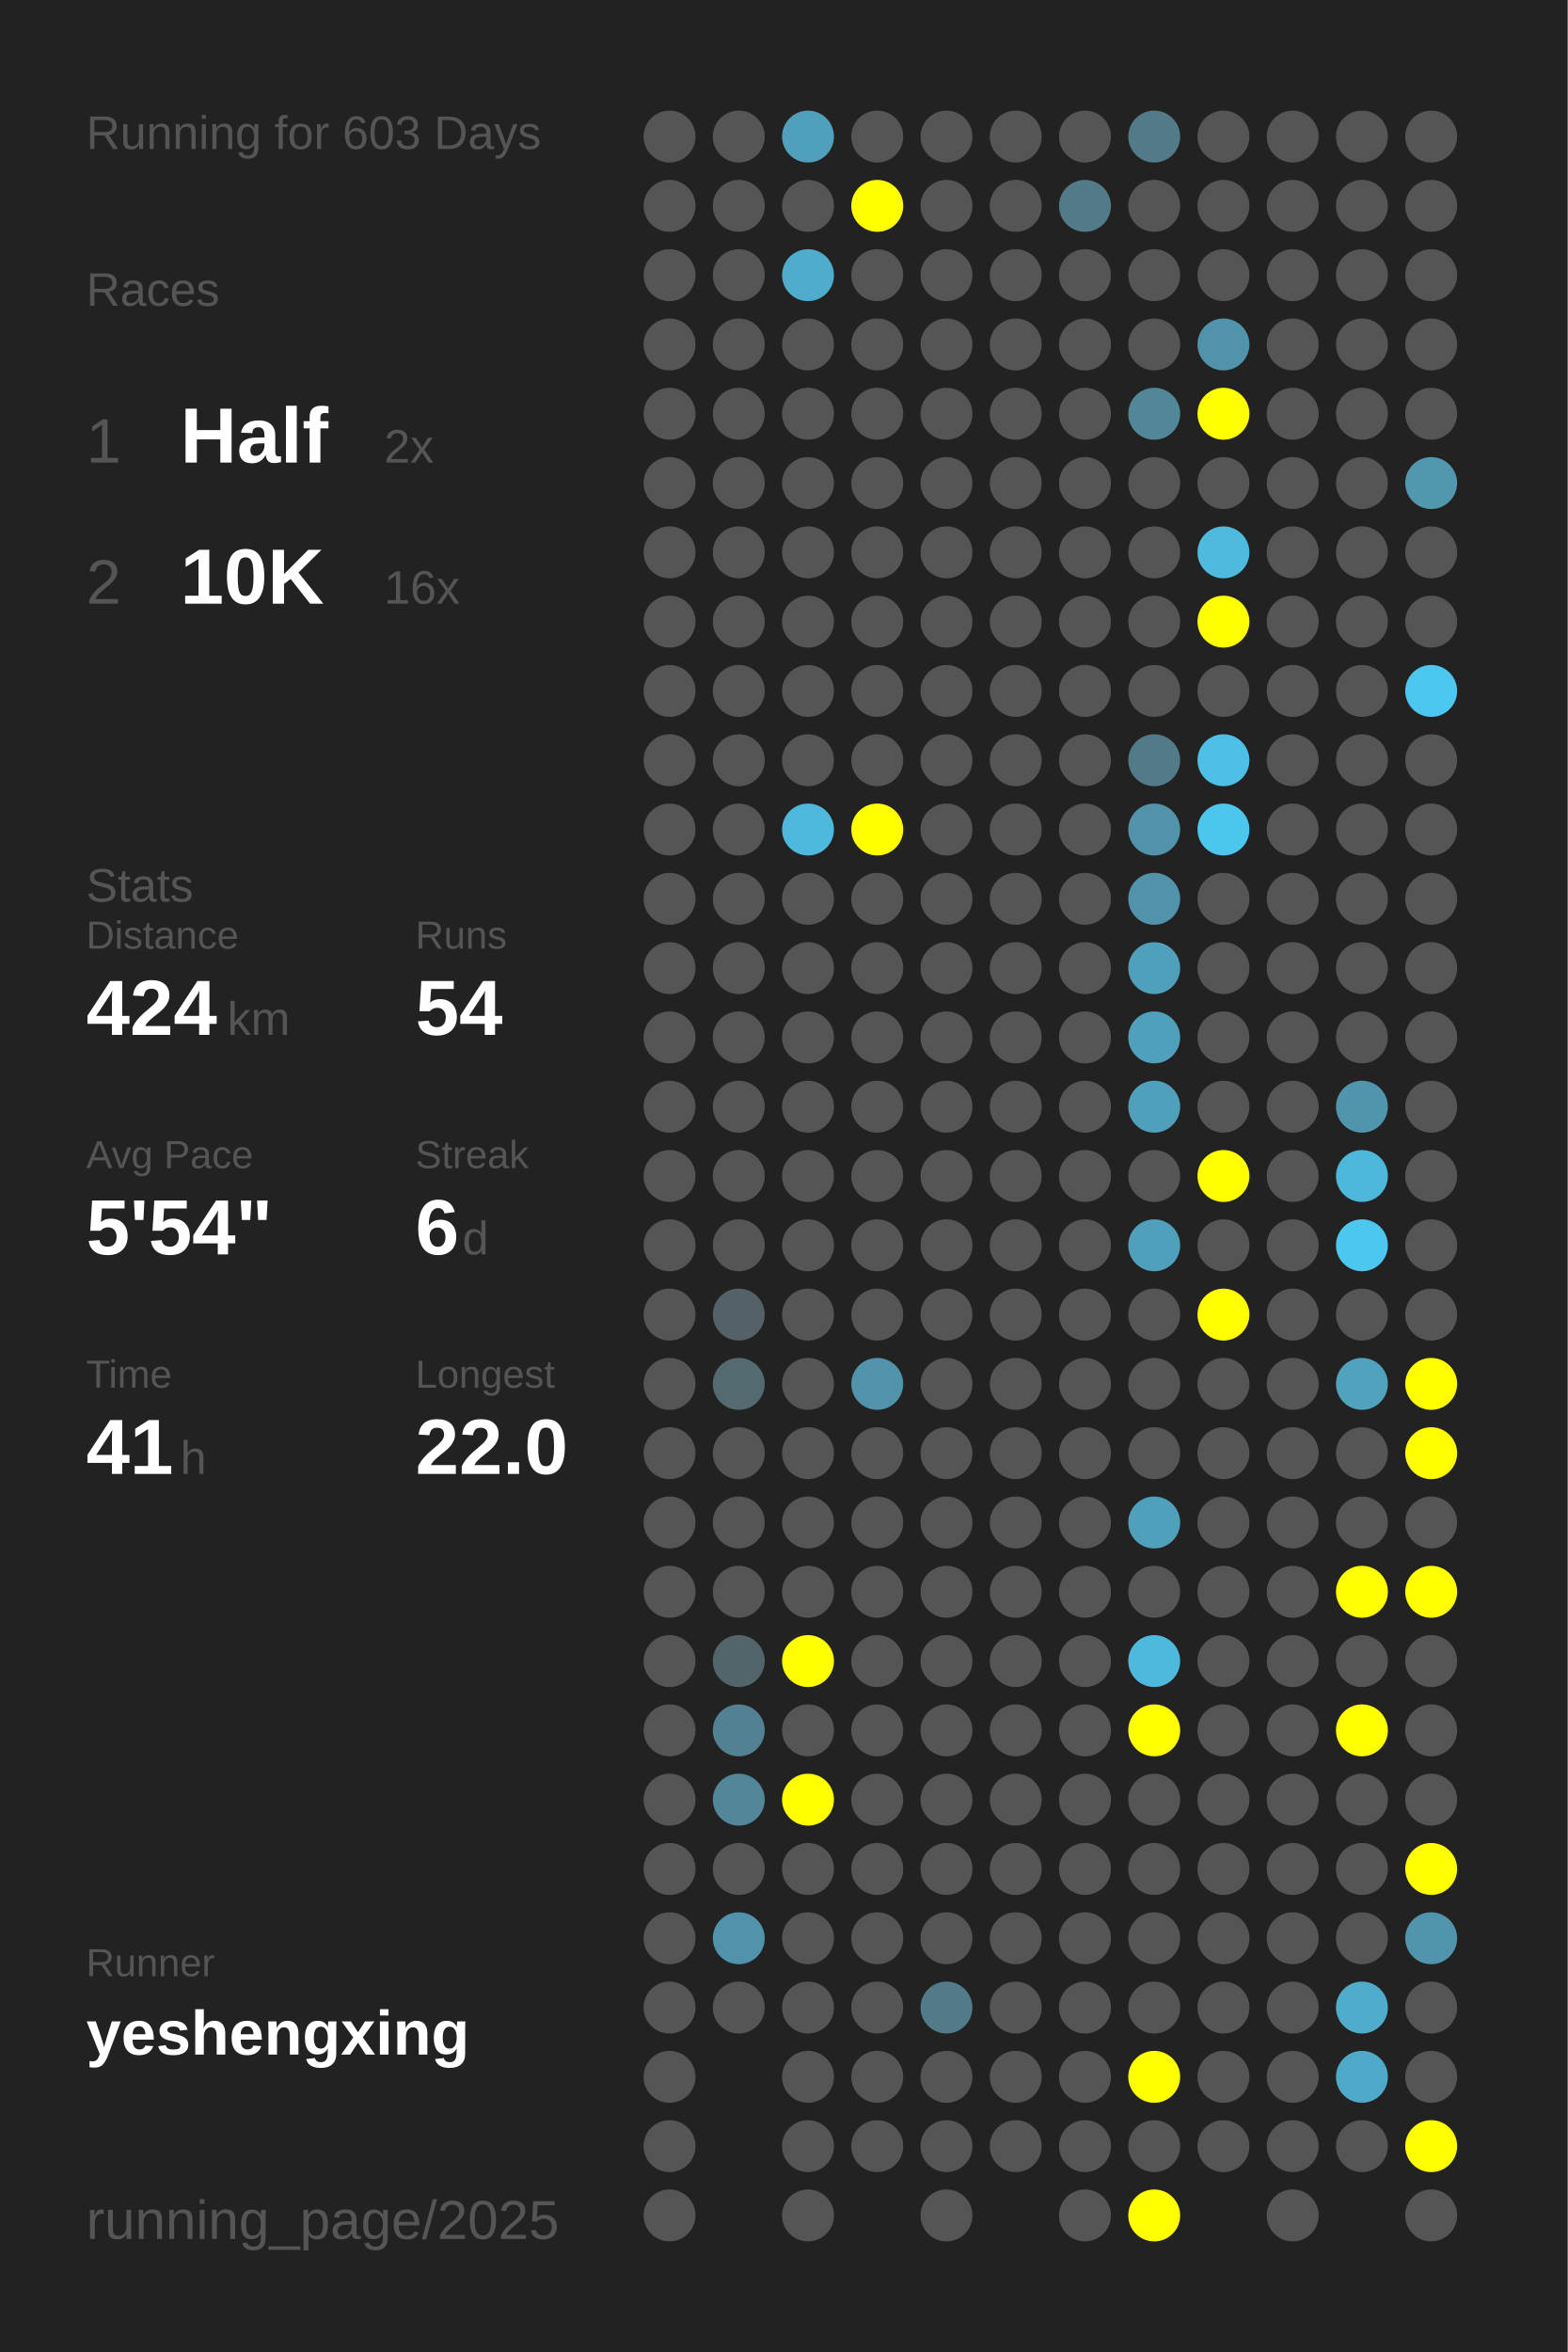
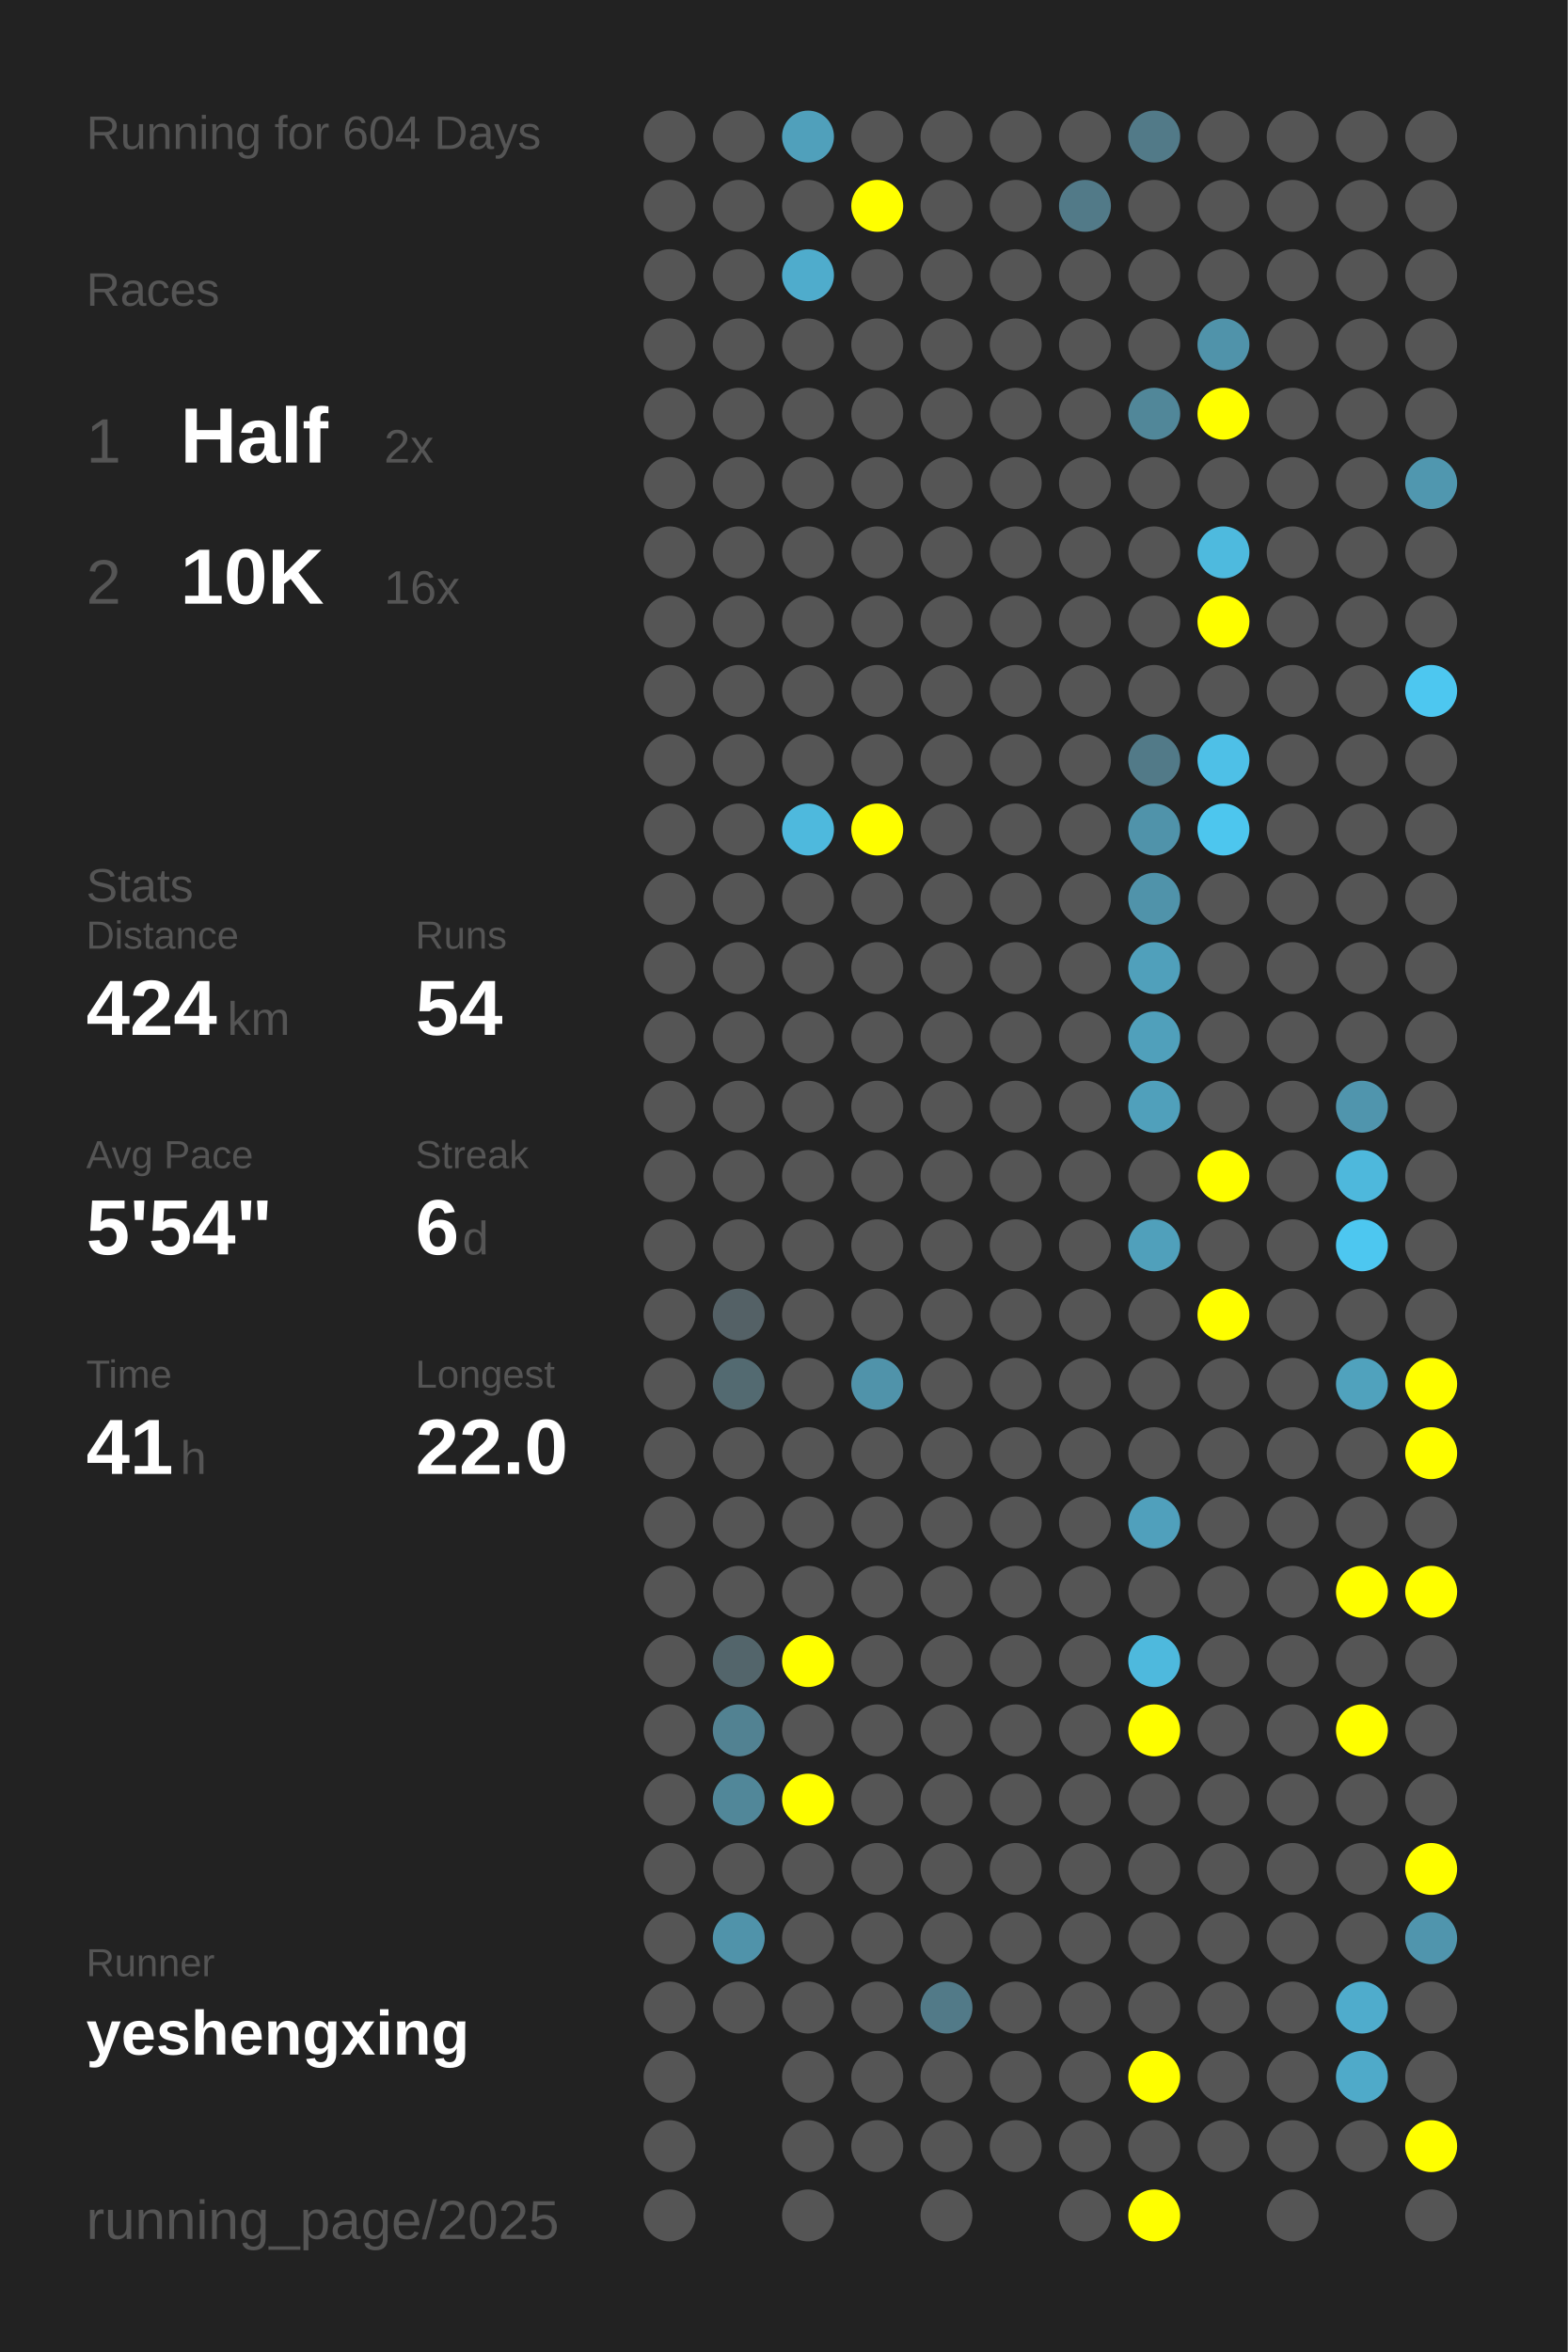
<svg xmlns="http://www.w3.org/2000/svg" baseProfile="full" height="300mm" version="1.1" viewBox="0,0,200,300" width="200mm">
  <defs />
  <rect fill="#222222" height="300" width="200" x="0" y="0" />
-   <text fill="#555555" style="font-size:6px; font-family:Arial;" x="11" y="19">Running for 603 Days</text>
+   <text fill="#555555" style="font-size:6px; font-family:Arial;" x="11" y="19">Running for 604 Days</text>
  <text fill="#555555" style="font-size:6px; font-family:Arial;" x="11" y="39">Races</text>
  <text fill="#555555" style="font-size:8px; font-family:Arial;" x="11" y="59">1</text>
  <text fill="#FFFFFF" style="font-size:10px; font-family:Arial; font-weight:bold;" x="23" y="59">Half</text>
  <text fill="#555555" style="font-size:6px; font-family:Arial;" x="49" y="59">2x</text>
  <text fill="#555555" style="font-size:8px; font-family:Arial;" x="11" y="77">2</text>
  <text fill="#FFFFFF" style="font-size:10px; font-family:Arial; font-weight:bold;" x="23" y="77">10K</text>
  <text fill="#555555" style="font-size:6px; font-family:Arial;" x="49" y="77">16x</text>
  <text fill="#555555" style="font-size:6px; font-family:Arial;" x="11" y="115">Stats</text>
  <text fill="#555555" style="font-size:5px; font-family:Arial;" x="11" y="121">Distance</text>
  <text fill="#FFFFFF" style="font-size:10px; font-family:Arial; font-weight:bold;" x="11" y="132">424</text>
  <text fill="#555555" style="font-size:6px; font-family:Arial;" x="29" y="132">km</text>
  <text fill="#555555" style="font-size:5px; font-family:Arial;" x="53" y="121">Runs</text>
  <text fill="#FFFFFF" style="font-size:10px; font-family:Arial; font-weight:bold;" x="53" y="132">54</text>
  <text fill="#555555" style="font-size:5px; font-family:Arial;" x="11" y="149">Avg Pace</text>
  <text fill="#FFFFFF" style="font-size:10px; font-family:Arial; font-weight:bold;" x="11" y="160">5'54"</text>
  <text fill="#555555" style="font-size:5px; font-family:Arial;" x="53" y="149">Streak</text>
  <text fill="#FFFFFF" style="font-size:10px; font-family:Arial; font-weight:bold;" x="53" y="160">6</text>
  <text fill="#555555" style="font-size:6px; font-family:Arial;" x="59" y="160">d</text>
  <text fill="#555555" style="font-size:5px; font-family:Arial;" x="11" y="177">Time</text>
  <text fill="#FFFFFF" style="font-size:10px; font-family:Arial; font-weight:bold;" x="11" y="188">41</text>
  <text fill="#555555" style="font-size:6px; font-family:Arial;" x="23" y="188">h</text>
  <text fill="#555555" style="font-size:5px; font-family:Arial;" x="53" y="177">Longest</text>
  <text fill="#FFFFFF" style="font-size:10px; font-family:Arial; font-weight:bold;" x="53" y="188">22.0</text>
  <text fill="#555555" style="font-size:5px; font-family:Arial;" x="11" y="252.065">Runner</text>
  <text fill="#FFFFFF" style="font-size:8px; font-family:Arial; font-weight:bold;" x="11" y="262.065">yeshengxing</text>
  <text fill="#555555" style="font-size:7px; font-family:Arial;" x="11" y="285.581">running_page/2025</text>
  <circle cx="85.417" cy="17.419" fill="#555555" r="3.312" />
  <circle cx="85.417" cy="26.258" fill="#555555" r="3.312" />
  <circle cx="85.417" cy="35.097" fill="#555555" r="3.312" />
  <circle cx="85.417" cy="43.935" fill="#555555" r="3.312" />
  <circle cx="85.417" cy="52.774" fill="#555555" r="3.312" />
  <circle cx="85.417" cy="61.613" fill="#555555" r="3.312" />
  <circle cx="85.417" cy="70.452" fill="#555555" r="3.312" />
  <circle cx="85.417" cy="79.29" fill="#555555" r="3.312" />
  <circle cx="85.417" cy="88.129" fill="#555555" r="3.312" />
  <circle cx="85.417" cy="96.968" fill="#555555" r="3.312" />
  <circle cx="85.417" cy="105.806" fill="#555555" r="3.312" />
  <circle cx="85.417" cy="114.645" fill="#555555" r="3.312" />
  <circle cx="85.417" cy="123.484" fill="#555555" r="3.312" />
  <circle cx="85.417" cy="132.323" fill="#555555" r="3.312" />
  <circle cx="85.417" cy="141.161" fill="#555555" r="3.312" />
  <circle cx="85.417" cy="150" fill="#555555" r="3.312" />
  <circle cx="85.417" cy="158.839" fill="#555555" r="3.312" />
  <circle cx="85.417" cy="167.677" fill="#555555" r="3.312" />
  <circle cx="85.417" cy="176.516" fill="#555555" r="3.312" />
  <circle cx="85.417" cy="185.355" fill="#555555" r="3.312" />
  <circle cx="85.417" cy="194.194" fill="#555555" r="3.312" />
  <circle cx="85.417" cy="203.032" fill="#555555" r="3.312" />
  <circle cx="85.417" cy="211.871" fill="#555555" r="3.312" />
  <circle cx="85.417" cy="220.71" fill="#555555" r="3.312" />
  <circle cx="85.417" cy="229.548" fill="#555555" r="3.312" />
  <circle cx="85.417" cy="238.387" fill="#555555" r="3.312" />
  <circle cx="85.417" cy="247.226" fill="#555555" r="3.312" />
  <circle cx="85.417" cy="256.065" fill="#555555" r="3.312" />
  <circle cx="85.417" cy="264.903" fill="#555555" r="3.312" />
  <circle cx="85.417" cy="273.742" fill="#555555" r="3.312" />
  <circle cx="85.417" cy="282.581" fill="#555555" r="3.312" />
  <circle cx="94.25" cy="17.419" fill="#555555" r="3.312" />
  <circle cx="94.25" cy="26.258" fill="#555555" r="3.312" />
  <circle cx="94.25" cy="35.097" fill="#555555" r="3.312" />
  <circle cx="94.25" cy="43.935" fill="#555555" r="3.312" />
  <circle cx="94.25" cy="52.774" fill="#555555" r="3.312" />
  <circle cx="94.25" cy="61.613" fill="#555555" r="3.312" />
  <circle cx="94.25" cy="70.452" fill="#555555" r="3.312" />
  <circle cx="94.25" cy="79.29" fill="#555555" r="3.312" />
  <circle cx="94.25" cy="88.129" fill="#555555" r="3.312" />
  <circle cx="94.25" cy="96.968" fill="#555555" r="3.312" />
  <circle cx="94.25" cy="105.806" fill="#555555" r="3.312" />
  <circle cx="94.25" cy="114.645" fill="#555555" r="3.312" />
  <circle cx="94.25" cy="123.484" fill="#555555" r="3.312" />
  <circle cx="94.25" cy="132.323" fill="#555555" r="3.312" />
  <circle cx="94.25" cy="141.161" fill="#555555" r="3.312" />
  <circle cx="94.25" cy="150" fill="#555555" r="3.312" />
  <circle cx="94.25" cy="158.839" fill="#555555" r="3.312" />
  <circle cx="94.25" cy="167.677" fill="#546166" r="3.312" />
  <circle cx="94.25" cy="176.516" fill="#536a71" r="3.312" />
  <circle cx="94.25" cy="185.355" fill="#555555" r="3.312" />
  <circle cx="94.25" cy="194.194" fill="#555555" r="3.312" />
  <circle cx="94.25" cy="203.032" fill="#555555" r="3.312" />
  <circle cx="94.25" cy="211.871" fill="#53656b" r="3.312" />
  <circle cx="94.25" cy="220.71" fill="#528292" r="3.312" />
  <circle cx="94.25" cy="229.548" fill="#518799" r="3.312" />
  <circle cx="94.25" cy="238.387" fill="#555555" r="3.312" />
  <circle cx="94.25" cy="247.226" fill="#5093aa" r="3.312" />
  <circle cx="94.25" cy="256.065" fill="#555555" r="3.312" />
  <circle cx="103.083" cy="17.419" fill="#50a0bb" r="3.312" />
  <circle cx="103.083" cy="26.258" fill="#555555" r="3.312" />
  <circle cx="103.083" cy="35.097" fill="#4faccc" r="3.312" />
  <circle cx="103.083" cy="43.935" fill="#555555" r="3.312" />
  <circle cx="103.083" cy="52.774" fill="#555555" r="3.312" />
  <circle cx="103.083" cy="61.613" fill="#555555" r="3.312" />
  <circle cx="103.083" cy="70.452" fill="#555555" r="3.312" />
  <circle cx="103.083" cy="79.29" fill="#555555" r="3.312" />
  <circle cx="103.083" cy="88.129" fill="#555555" r="3.312" />
  <circle cx="103.083" cy="96.968" fill="#555555" r="3.312" />
  <circle cx="103.083" cy="105.806" fill="#4eb9dd" r="3.312" />
  <circle cx="103.083" cy="114.645" fill="#555555" r="3.312" />
  <circle cx="103.083" cy="123.484" fill="#555555" r="3.312" />
  <circle cx="103.083" cy="132.323" fill="#555555" r="3.312" />
  <circle cx="103.083" cy="141.161" fill="#555555" r="3.312" />
  <circle cx="103.083" cy="150" fill="#555555" r="3.312" />
  <circle cx="103.083" cy="158.839" fill="#555555" r="3.312" />
  <circle cx="103.083" cy="167.677" fill="#555555" r="3.312" />
  <circle cx="103.083" cy="176.516" fill="#555555" r="3.312" />
  <circle cx="103.083" cy="185.355" fill="#555555" r="3.312" />
  <circle cx="103.083" cy="194.194" fill="#555555" r="3.312" />
  <circle cx="103.083" cy="203.032" fill="#555555" r="3.312" />
  <circle cx="103.083" cy="211.871" fill="#FFFF00" r="3.312" />
  <circle cx="103.083" cy="220.71" fill="#555555" r="3.312" />
  <circle cx="103.083" cy="229.548" fill="#FFFF00" r="3.312" />
  <circle cx="103.083" cy="238.387" fill="#555555" r="3.312" />
  <circle cx="103.083" cy="247.226" fill="#555555" r="3.312" />
  <circle cx="103.083" cy="256.065" fill="#555555" r="3.312" />
  <circle cx="103.083" cy="264.903" fill="#555555" r="3.312" />
  <circle cx="103.083" cy="273.742" fill="#555555" r="3.312" />
  <circle cx="103.083" cy="282.581" fill="#555555" r="3.312" />
  <circle cx="111.917" cy="17.419" fill="#555555" r="3.312" />
  <circle cx="111.917" cy="26.258" fill="#FFFF00" r="3.312" />
  <circle cx="111.917" cy="35.097" fill="#555555" r="3.312" />
  <circle cx="111.917" cy="43.935" fill="#555555" r="3.312" />
  <circle cx="111.917" cy="52.774" fill="#555555" r="3.312" />
  <circle cx="111.917" cy="61.613" fill="#555555" r="3.312" />
  <circle cx="111.917" cy="70.452" fill="#555555" r="3.312" />
  <circle cx="111.917" cy="79.29" fill="#555555" r="3.312" />
  <circle cx="111.917" cy="88.129" fill="#555555" r="3.312" />
  <circle cx="111.917" cy="96.968" fill="#555555" r="3.312" />
  <circle cx="111.917" cy="105.806" fill="#FFFF00" r="3.312" />
  <circle cx="111.917" cy="114.645" fill="#555555" r="3.312" />
  <circle cx="111.917" cy="123.484" fill="#555555" r="3.312" />
  <circle cx="111.917" cy="132.323" fill="#555555" r="3.312" />
  <circle cx="111.917" cy="141.161" fill="#555555" r="3.312" />
  <circle cx="111.917" cy="150" fill="#555555" r="3.312" />
  <circle cx="111.917" cy="158.839" fill="#555555" r="3.312" />
  <circle cx="111.917" cy="167.677" fill="#555555" r="3.312" />
  <circle cx="111.917" cy="176.516" fill="#5093aa" r="3.312" />
  <circle cx="111.917" cy="185.355" fill="#555555" r="3.312" />
  <circle cx="111.917" cy="194.194" fill="#555555" r="3.312" />
  <circle cx="111.917" cy="203.032" fill="#555555" r="3.312" />
  <circle cx="111.917" cy="211.871" fill="#555555" r="3.312" />
  <circle cx="111.917" cy="220.71" fill="#555555" r="3.312" />
  <circle cx="111.917" cy="229.548" fill="#555555" r="3.312" />
  <circle cx="111.917" cy="238.387" fill="#555555" r="3.312" />
  <circle cx="111.917" cy="247.226" fill="#555555" r="3.312" />
  <circle cx="111.917" cy="256.065" fill="#555555" r="3.312" />
  <circle cx="111.917" cy="264.903" fill="#555555" r="3.312" />
  <circle cx="111.917" cy="273.742" fill="#555555" r="3.312" />
  <circle cx="120.75" cy="17.419" fill="#555555" r="3.312" />
  <circle cx="120.75" cy="26.258" fill="#555555" r="3.312" />
  <circle cx="120.75" cy="35.097" fill="#555555" r="3.312" />
  <circle cx="120.75" cy="43.935" fill="#555555" r="3.312" />
  <circle cx="120.75" cy="52.774" fill="#555555" r="3.312" />
  <circle cx="120.75" cy="61.613" fill="#555555" r="3.312" />
  <circle cx="120.75" cy="70.452" fill="#555555" r="3.312" />
  <circle cx="120.75" cy="79.29" fill="#555555" r="3.312" />
  <circle cx="120.75" cy="88.129" fill="#555555" r="3.312" />
  <circle cx="120.75" cy="96.968" fill="#555555" r="3.312" />
  <circle cx="120.75" cy="105.806" fill="#555555" r="3.312" />
  <circle cx="120.75" cy="114.645" fill="#555555" r="3.312" />
  <circle cx="120.75" cy="123.484" fill="#555555" r="3.312" />
  <circle cx="120.75" cy="132.323" fill="#555555" r="3.312" />
  <circle cx="120.75" cy="141.161" fill="#555555" r="3.312" />
  <circle cx="120.75" cy="150" fill="#555555" r="3.312" />
  <circle cx="120.75" cy="158.839" fill="#555555" r="3.312" />
  <circle cx="120.75" cy="167.677" fill="#555555" r="3.312" />
  <circle cx="120.75" cy="176.516" fill="#555555" r="3.312" />
  <circle cx="120.75" cy="185.355" fill="#555555" r="3.312" />
  <circle cx="120.75" cy="194.194" fill="#555555" r="3.312" />
  <circle cx="120.75" cy="203.032" fill="#555555" r="3.312" />
  <circle cx="120.75" cy="211.871" fill="#555555" r="3.312" />
  <circle cx="120.75" cy="220.71" fill="#555555" r="3.312" />
  <circle cx="120.75" cy="229.548" fill="#555555" r="3.312" />
  <circle cx="120.75" cy="238.387" fill="#555555" r="3.312" />
  <circle cx="120.75" cy="247.226" fill="#555555" r="3.312" />
  <circle cx="120.75" cy="256.065" fill="#527a88" r="3.312" />
  <circle cx="120.75" cy="264.903" fill="#555555" r="3.312" />
  <circle cx="120.75" cy="273.742" fill="#555555" r="3.312" />
  <circle cx="120.75" cy="282.581" fill="#555555" r="3.312" />
  <circle cx="129.583" cy="17.419" fill="#555555" r="3.312" />
  <circle cx="129.583" cy="26.258" fill="#555555" r="3.312" />
  <circle cx="129.583" cy="35.097" fill="#555555" r="3.312" />
  <circle cx="129.583" cy="43.935" fill="#555555" r="3.312" />
  <circle cx="129.583" cy="52.774" fill="#555555" r="3.312" />
  <circle cx="129.583" cy="61.613" fill="#555555" r="3.312" />
  <circle cx="129.583" cy="70.452" fill="#555555" r="3.312" />
  <circle cx="129.583" cy="79.29" fill="#555555" r="3.312" />
  <circle cx="129.583" cy="88.129" fill="#555555" r="3.312" />
  <circle cx="129.583" cy="96.968" fill="#555555" r="3.312" />
  <circle cx="129.583" cy="105.806" fill="#555555" r="3.312" />
  <circle cx="129.583" cy="114.645" fill="#555555" r="3.312" />
  <circle cx="129.583" cy="123.484" fill="#555555" r="3.312" />
  <circle cx="129.583" cy="132.323" fill="#555555" r="3.312" />
  <circle cx="129.583" cy="141.161" fill="#555555" r="3.312" />
  <circle cx="129.583" cy="150" fill="#555555" r="3.312" />
  <circle cx="129.583" cy="158.839" fill="#555555" r="3.312" />
  <circle cx="129.583" cy="167.677" fill="#555555" r="3.312" />
  <circle cx="129.583" cy="176.516" fill="#555555" r="3.312" />
  <circle cx="129.583" cy="185.355" fill="#555555" r="3.312" />
  <circle cx="129.583" cy="194.194" fill="#555555" r="3.312" />
  <circle cx="129.583" cy="203.032" fill="#555555" r="3.312" />
  <circle cx="129.583" cy="211.871" fill="#555555" r="3.312" />
  <circle cx="129.583" cy="220.71" fill="#555555" r="3.312" />
  <circle cx="129.583" cy="229.548" fill="#555555" r="3.312" />
  <circle cx="129.583" cy="238.387" fill="#555555" r="3.312" />
  <circle cx="129.583" cy="247.226" fill="#555555" r="3.312" />
  <circle cx="129.583" cy="256.065" fill="#555555" r="3.312" />
  <circle cx="129.583" cy="264.903" fill="#555555" r="3.312" />
  <circle cx="129.583" cy="273.742" fill="#555555" r="3.312" />
  <circle cx="138.417" cy="17.419" fill="#555555" r="3.312" />
  <circle cx="138.417" cy="26.258" fill="#527a88" r="3.312" />
  <circle cx="138.417" cy="35.097" fill="#555555" r="3.312" />
  <circle cx="138.417" cy="43.935" fill="#555555" r="3.312" />
  <circle cx="138.417" cy="52.774" fill="#555555" r="3.312" />
  <circle cx="138.417" cy="61.613" fill="#555555" r="3.312" />
  <circle cx="138.417" cy="70.452" fill="#555555" r="3.312" />
  <circle cx="138.417" cy="79.29" fill="#555555" r="3.312" />
  <circle cx="138.417" cy="88.129" fill="#555555" r="3.312" />
  <circle cx="138.417" cy="96.968" fill="#555555" r="3.312" />
  <circle cx="138.417" cy="105.806" fill="#555555" r="3.312" />
  <circle cx="138.417" cy="114.645" fill="#555555" r="3.312" />
  <circle cx="138.417" cy="123.484" fill="#555555" r="3.312" />
  <circle cx="138.417" cy="132.323" fill="#555555" r="3.312" />
  <circle cx="138.417" cy="141.161" fill="#555555" r="3.312" />
  <circle cx="138.417" cy="150" fill="#555555" r="3.312" />
  <circle cx="138.417" cy="158.839" fill="#555555" r="3.312" />
  <circle cx="138.417" cy="167.677" fill="#555555" r="3.312" />
  <circle cx="138.417" cy="176.516" fill="#555555" r="3.312" />
  <circle cx="138.417" cy="185.355" fill="#555555" r="3.312" />
  <circle cx="138.417" cy="194.194" fill="#555555" r="3.312" />
  <circle cx="138.417" cy="203.032" fill="#555555" r="3.312" />
  <circle cx="138.417" cy="211.871" fill="#555555" r="3.312" />
  <circle cx="138.417" cy="220.71" fill="#555555" r="3.312" />
  <circle cx="138.417" cy="229.548" fill="#555555" r="3.312" />
  <circle cx="138.417" cy="238.387" fill="#555555" r="3.312" />
  <circle cx="138.417" cy="247.226" fill="#555555" r="3.312" />
  <circle cx="138.417" cy="256.065" fill="#555555" r="3.312" />
  <circle cx="138.417" cy="264.903" fill="#555555" r="3.312" />
  <circle cx="138.417" cy="273.742" fill="#555555" r="3.312" />
  <circle cx="138.417" cy="282.581" fill="#555555" r="3.312" />
  <circle cx="147.25" cy="17.419" fill="#527a88" r="3.312" />
  <circle cx="147.25" cy="26.258" fill="#555555" r="3.312" />
  <circle cx="147.25" cy="35.097" fill="#555555" r="3.312" />
  <circle cx="147.25" cy="43.935" fill="#555555" r="3.312" />
  <circle cx="147.25" cy="52.774" fill="#518799" r="3.312" />
  <circle cx="147.25" cy="61.613" fill="#555555" r="3.312" />
  <circle cx="147.25" cy="70.452" fill="#555555" r="3.312" />
  <circle cx="147.25" cy="79.29" fill="#555555" r="3.312" />
  <circle cx="147.25" cy="88.129" fill="#555555" r="3.312" />
  <circle cx="147.25" cy="96.968" fill="#527a88" r="3.312" />
  <circle cx="147.25" cy="105.806" fill="#5093aa" r="3.312" />
  <circle cx="147.25" cy="114.645" fill="#5093aa" r="3.312" />
  <circle cx="147.25" cy="123.484" fill="#50a0bb" r="3.312" />
  <circle cx="147.25" cy="132.323" fill="#50a0bb" r="3.312" />
  <circle cx="147.25" cy="141.161" fill="#50a0bb" r="3.312" />
  <circle cx="147.25" cy="150" fill="#555555" r="3.312" />
  <circle cx="147.25" cy="158.839" fill="#50a0bb" r="3.312" />
  <circle cx="147.25" cy="167.677" fill="#555555" r="3.312" />
  <circle cx="147.25" cy="176.516" fill="#555555" r="3.312" />
  <circle cx="147.25" cy="185.355" fill="#555555" r="3.312" />
  <circle cx="147.25" cy="194.194" fill="#50a0bc" r="3.312" />
  <circle cx="147.25" cy="203.032" fill="#555555" r="3.312" />
  <circle cx="147.25" cy="211.871" fill="#4eb9dd" r="3.312" />
  <circle cx="147.25" cy="220.71" fill="#FFFF00" r="3.312" />
  <circle cx="147.25" cy="229.548" fill="#555555" r="3.312" />
  <circle cx="147.25" cy="238.387" fill="#555555" r="3.312" />
  <circle cx="147.25" cy="247.226" fill="#555555" r="3.312" />
  <circle cx="147.25" cy="256.065" fill="#555555" r="3.312" />
  <circle cx="147.25" cy="264.903" fill="#FFFF00" r="3.312" />
  <circle cx="147.25" cy="273.742" fill="#555555" r="3.312" />
  <circle cx="147.25" cy="282.581" fill="#FFFF00" r="3.312" />
  <circle cx="156.083" cy="17.419" fill="#555555" r="3.312" />
  <circle cx="156.083" cy="26.258" fill="#555555" r="3.312" />
  <circle cx="156.083" cy="35.097" fill="#555555" r="3.312" />
  <circle cx="156.083" cy="43.935" fill="#5093aa" r="3.312" />
  <circle cx="156.083" cy="52.774" fill="#FFFF00" r="3.312" />
  <circle cx="156.083" cy="61.613" fill="#555555" r="3.312" />
  <circle cx="156.083" cy="70.452" fill="#4ebade" r="3.312" />
  <circle cx="156.083" cy="79.29" fill="#FFFF00" r="3.312" />
  <circle cx="156.083" cy="88.129" fill="#555555" r="3.312" />
  <circle cx="156.083" cy="96.968" fill="#4ec0e7" r="3.312" />
  <circle cx="156.083" cy="105.806" fill="#4dc6ee" r="3.312" />
  <circle cx="156.083" cy="114.645" fill="#555555" r="3.312" />
  <circle cx="156.083" cy="123.484" fill="#555555" r="3.312" />
  <circle cx="156.083" cy="132.323" fill="#555555" r="3.312" />
  <circle cx="156.083" cy="141.161" fill="#555555" r="3.312" />
  <circle cx="156.083" cy="150" fill="#FFFF00" r="3.312" />
  <circle cx="156.083" cy="158.839" fill="#555555" r="3.312" />
  <circle cx="156.083" cy="167.677" fill="#FFFF00" r="3.312" />
  <circle cx="156.083" cy="176.516" fill="#555555" r="3.312" />
  <circle cx="156.083" cy="185.355" fill="#555555" r="3.312" />
  <circle cx="156.083" cy="194.194" fill="#555555" r="3.312" />
  <circle cx="156.083" cy="203.032" fill="#555555" r="3.312" />
  <circle cx="156.083" cy="211.871" fill="#555555" r="3.312" />
  <circle cx="156.083" cy="220.71" fill="#555555" r="3.312" />
  <circle cx="156.083" cy="229.548" fill="#555555" r="3.312" />
  <circle cx="156.083" cy="238.387" fill="#555555" r="3.312" />
  <circle cx="156.083" cy="247.226" fill="#555555" r="3.312" />
  <circle cx="156.083" cy="256.065" fill="#555555" r="3.312" />
  <circle cx="156.083" cy="264.903" fill="#555555" r="3.312" />
  <circle cx="156.083" cy="273.742" fill="#555555" r="3.312" />
  <circle cx="164.917" cy="17.419" fill="#555555" r="3.312" />
  <circle cx="164.917" cy="26.258" fill="#555555" r="3.312" />
  <circle cx="164.917" cy="35.097" fill="#555555" r="3.312" />
  <circle cx="164.917" cy="43.935" fill="#555555" r="3.312" />
  <circle cx="164.917" cy="52.774" fill="#555555" r="3.312" />
  <circle cx="164.917" cy="61.613" fill="#555555" r="3.312" />
  <circle cx="164.917" cy="70.452" fill="#555555" r="3.312" />
  <circle cx="164.917" cy="79.29" fill="#555555" r="3.312" />
  <circle cx="164.917" cy="88.129" fill="#555555" r="3.312" />
  <circle cx="164.917" cy="96.968" fill="#555555" r="3.312" />
  <circle cx="164.917" cy="105.806" fill="#555555" r="3.312" />
  <circle cx="164.917" cy="114.645" fill="#555555" r="3.312" />
  <circle cx="164.917" cy="123.484" fill="#555555" r="3.312" />
  <circle cx="164.917" cy="132.323" fill="#555555" r="3.312" />
  <circle cx="164.917" cy="141.161" fill="#555555" r="3.312" />
  <circle cx="164.917" cy="150" fill="#555555" r="3.312" />
  <circle cx="164.917" cy="158.839" fill="#555555" r="3.312" />
  <circle cx="164.917" cy="167.677" fill="#555555" r="3.312" />
  <circle cx="164.917" cy="176.516" fill="#555555" r="3.312" />
  <circle cx="164.917" cy="185.355" fill="#555555" r="3.312" />
  <circle cx="164.917" cy="194.194" fill="#555555" r="3.312" />
  <circle cx="164.917" cy="203.032" fill="#555555" r="3.312" />
  <circle cx="164.917" cy="211.871" fill="#555555" r="3.312" />
  <circle cx="164.917" cy="220.71" fill="#555555" r="3.312" />
  <circle cx="164.917" cy="229.548" fill="#555555" r="3.312" />
  <circle cx="164.917" cy="238.387" fill="#555555" r="3.312" />
  <circle cx="164.917" cy="247.226" fill="#555555" r="3.312" />
  <circle cx="164.917" cy="256.065" fill="#555555" r="3.312" />
  <circle cx="164.917" cy="264.903" fill="#555555" r="3.312" />
  <circle cx="164.917" cy="273.742" fill="#555555" r="3.312" />
  <circle cx="164.917" cy="282.581" fill="#555555" r="3.312" />
  <circle cx="173.75" cy="17.419" fill="#555555" r="3.312" />
  <circle cx="173.75" cy="26.258" fill="#555555" r="3.312" />
  <circle cx="173.75" cy="35.097" fill="#555555" r="3.312" />
  <circle cx="173.75" cy="43.935" fill="#555555" r="3.312" />
  <circle cx="173.75" cy="52.774" fill="#555555" r="3.312" />
  <circle cx="173.75" cy="61.613" fill="#555555" r="3.312" />
  <circle cx="173.75" cy="70.452" fill="#555555" r="3.312" />
  <circle cx="173.75" cy="79.29" fill="#555555" r="3.312" />
  <circle cx="173.75" cy="88.129" fill="#555555" r="3.312" />
  <circle cx="173.75" cy="96.968" fill="#555555" r="3.312" />
  <circle cx="173.75" cy="105.806" fill="#555555" r="3.312" />
  <circle cx="173.75" cy="114.645" fill="#555555" r="3.312" />
  <circle cx="173.75" cy="123.484" fill="#555555" r="3.312" />
  <circle cx="173.75" cy="132.323" fill="#555555" r="3.312" />
  <circle cx="173.75" cy="141.161" fill="#5095ad" r="3.312" />
  <circle cx="173.75" cy="150" fill="#4eb8dc" r="3.312" />
  <circle cx="173.75" cy="158.839" fill="#4dc7f0" r="3.312" />
  <circle cx="173.75" cy="167.677" fill="#555555" r="3.312" />
  <circle cx="173.75" cy="176.516" fill="#50a2bd" r="3.312" />
  <circle cx="173.75" cy="185.355" fill="#555555" r="3.312" />
  <circle cx="173.75" cy="194.194" fill="#555555" r="3.312" />
  <circle cx="173.75" cy="203.032" fill="#FFFF00" r="3.312" />
  <circle cx="173.75" cy="211.871" fill="#555555" r="3.312" />
  <circle cx="173.75" cy="220.71" fill="#FFFF00" r="3.312" />
  <circle cx="173.75" cy="229.548" fill="#555555" r="3.312" />
  <circle cx="173.75" cy="238.387" fill="#555555" r="3.312" />
  <circle cx="173.75" cy="247.226" fill="#555555" r="3.312" />
  <circle cx="173.75" cy="256.065" fill="#4faccc" r="3.312" />
  <circle cx="173.75" cy="264.903" fill="#4faac9" r="3.312" />
  <circle cx="173.75" cy="273.742" fill="#555555" r="3.312" />
  <circle cx="182.583" cy="17.419" fill="#555555" r="3.312" />
  <circle cx="182.583" cy="26.258" fill="#555555" r="3.312" />
  <circle cx="182.583" cy="35.097" fill="#555555" r="3.312" />
  <circle cx="182.583" cy="43.935" fill="#555555" r="3.312" />
  <circle cx="182.583" cy="52.774" fill="#555555" r="3.312" />
  <circle cx="182.583" cy="61.613" fill="#5097af" r="3.312" />
  <circle cx="182.583" cy="70.452" fill="#555555" r="3.312" />
  <circle cx="182.583" cy="79.29" fill="#555555" r="3.312" />
  <circle cx="182.583" cy="88.129" fill="#4dc7f0" r="3.312" />
  <circle cx="182.583" cy="96.968" fill="#555555" r="3.312" />
  <circle cx="182.583" cy="105.806" fill="#555555" r="3.312" />
  <circle cx="182.583" cy="114.645" fill="#555555" r="3.312" />
  <circle cx="182.583" cy="123.484" fill="#555555" r="3.312" />
  <circle cx="182.583" cy="132.323" fill="#555555" r="3.312" />
  <circle cx="182.583" cy="141.161" fill="#555555" r="3.312" />
  <circle cx="182.583" cy="150" fill="#555555" r="3.312" />
  <circle cx="182.583" cy="158.839" fill="#555555" r="3.312" />
  <circle cx="182.583" cy="167.677" fill="#555555" r="3.312" />
  <circle cx="182.583" cy="176.516" fill="#FFFF00" r="3.312" />
  <circle cx="182.583" cy="185.355" fill="#FFFF00" r="3.312" />
  <circle cx="182.583" cy="194.194" fill="#555555" r="3.312" />
  <circle cx="182.583" cy="203.032" fill="#FFFF00" r="3.312" />
  <circle cx="182.583" cy="211.871" fill="#555555" r="3.312" />
  <circle cx="182.583" cy="220.71" fill="#555555" r="3.312" />
  <circle cx="182.583" cy="229.548" fill="#555555" r="3.312" />
  <circle cx="182.583" cy="238.387" fill="#FFFF00" r="3.312" />
  <circle cx="182.583" cy="247.226" fill="#5095ad" r="3.312" />
  <circle cx="182.583" cy="256.065" fill="#555555" r="3.312" />
  <circle cx="182.583" cy="264.903" fill="#555555" r="3.312" />
  <circle cx="182.583" cy="273.742" fill="#FFFF00" r="3.312" />
  <circle cx="182.583" cy="282.581" fill="#555555" r="3.312" />
</svg>
